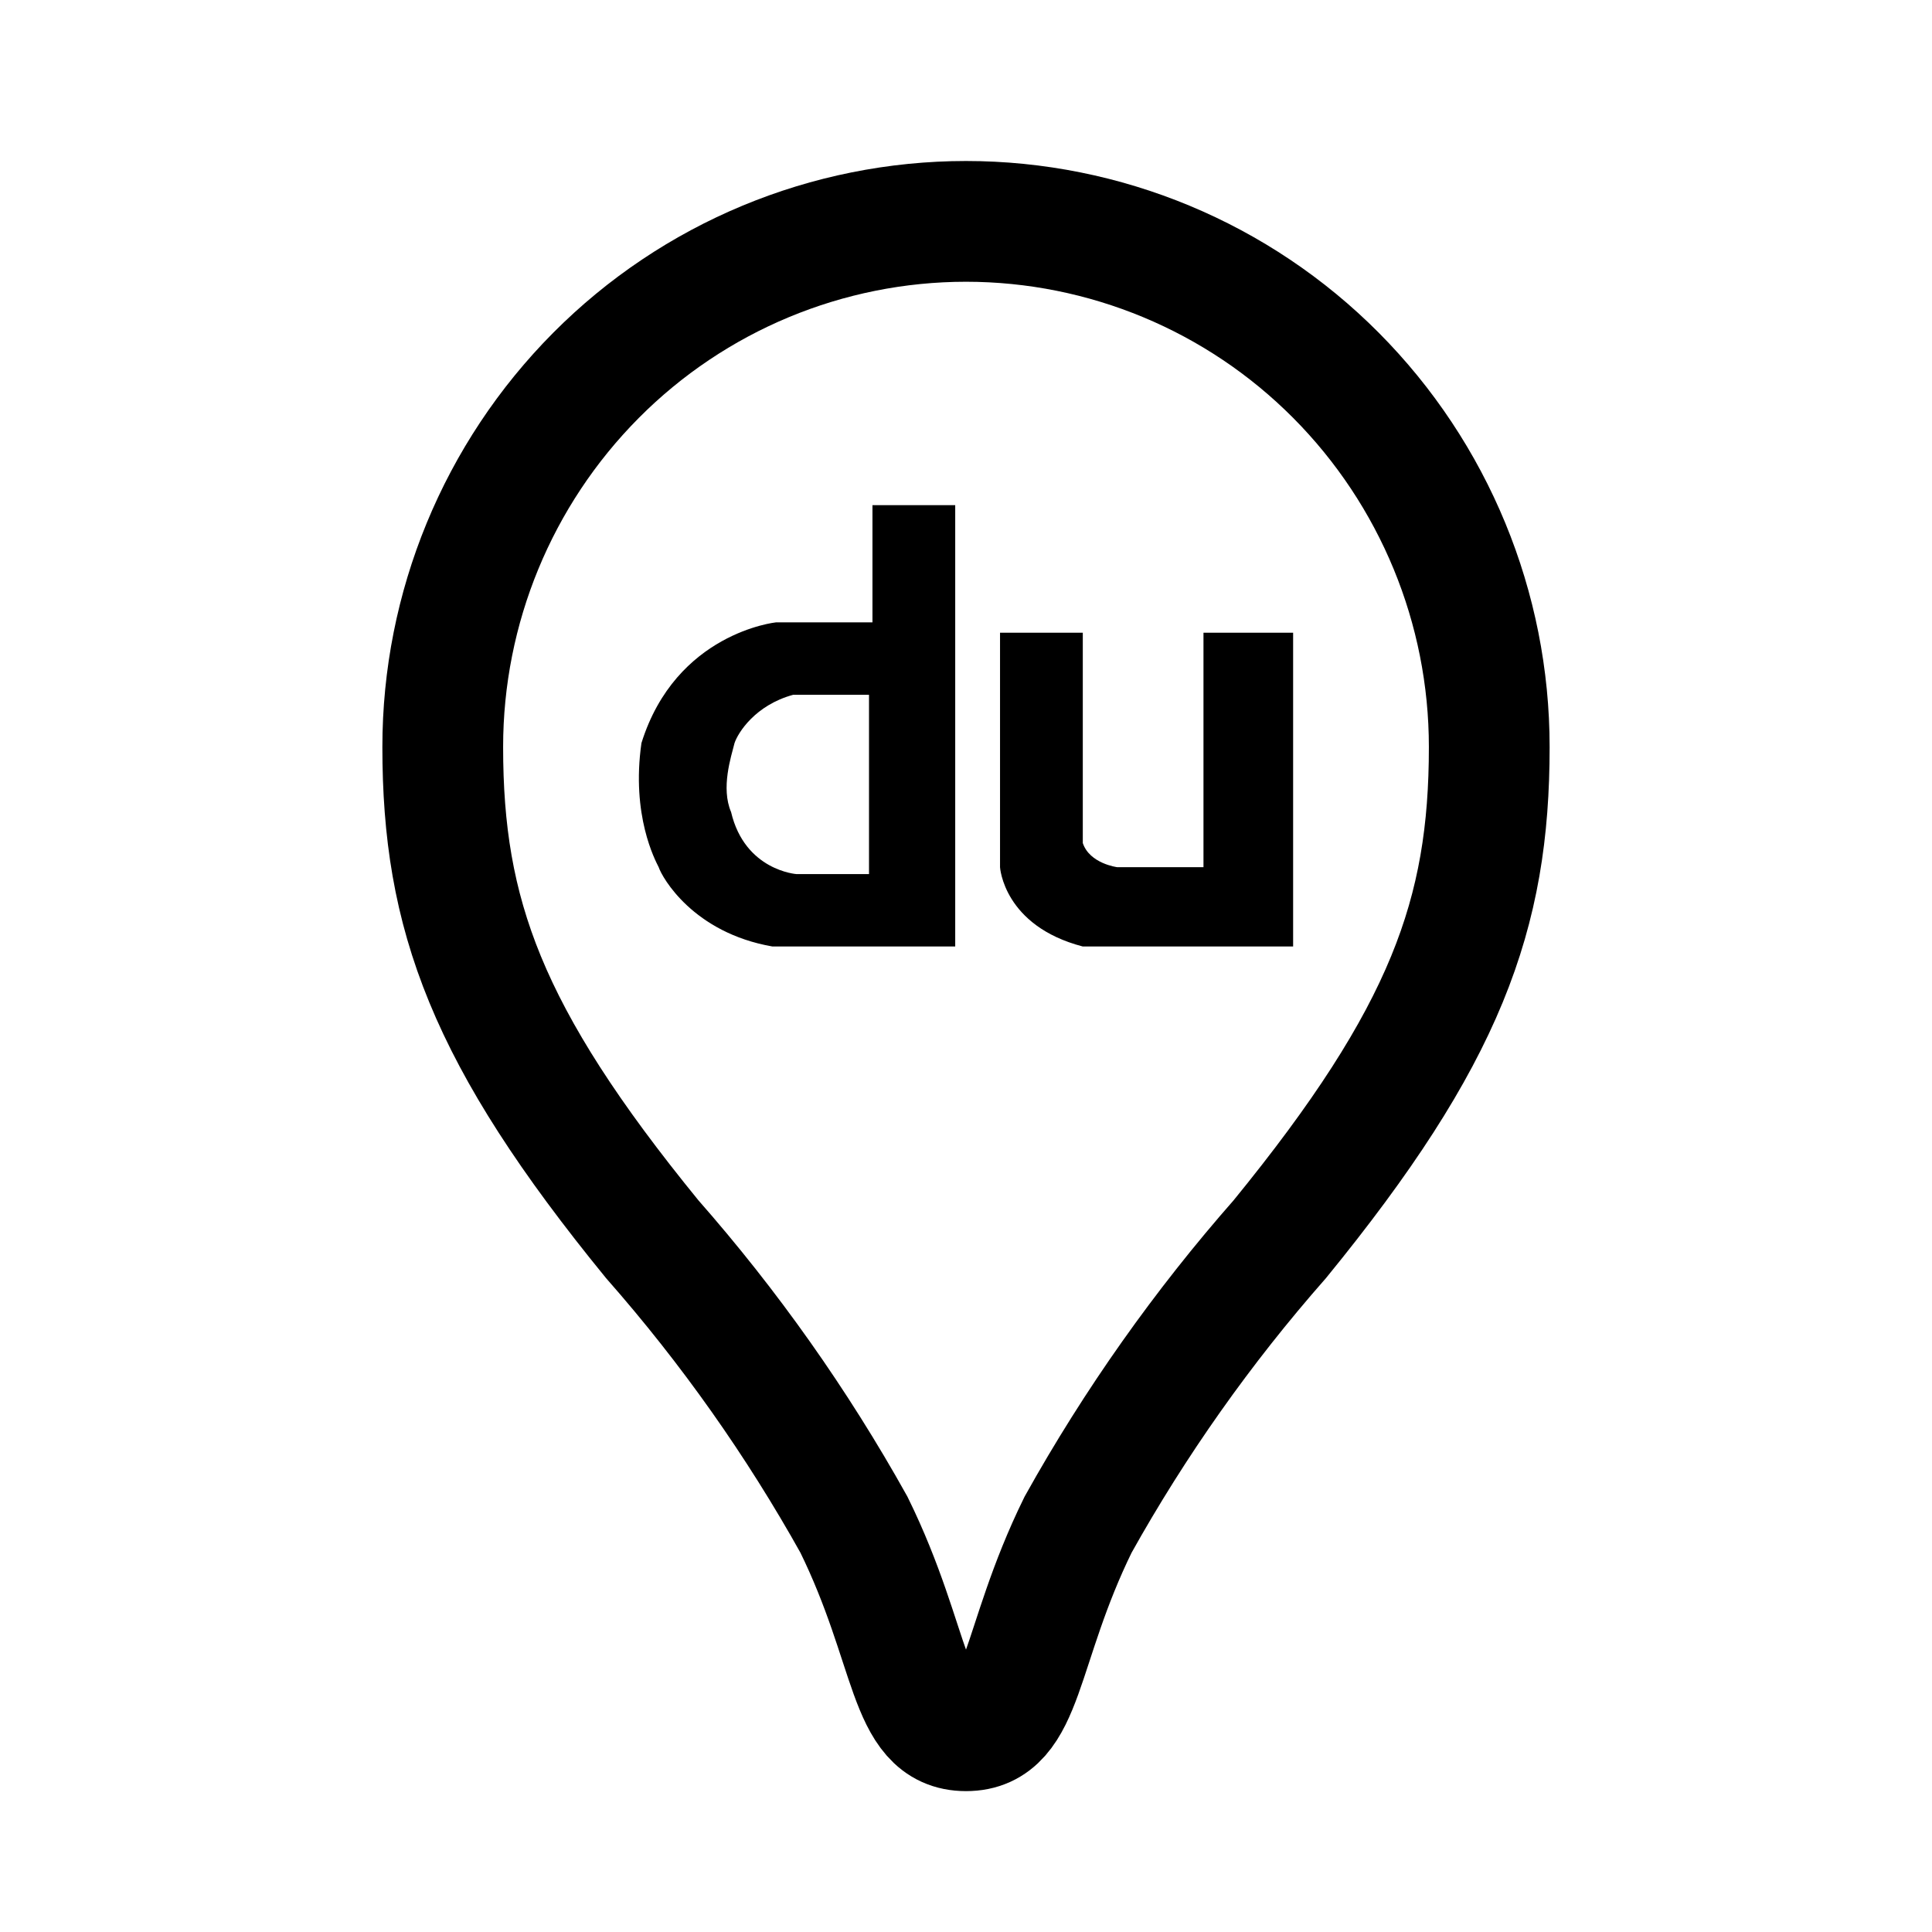
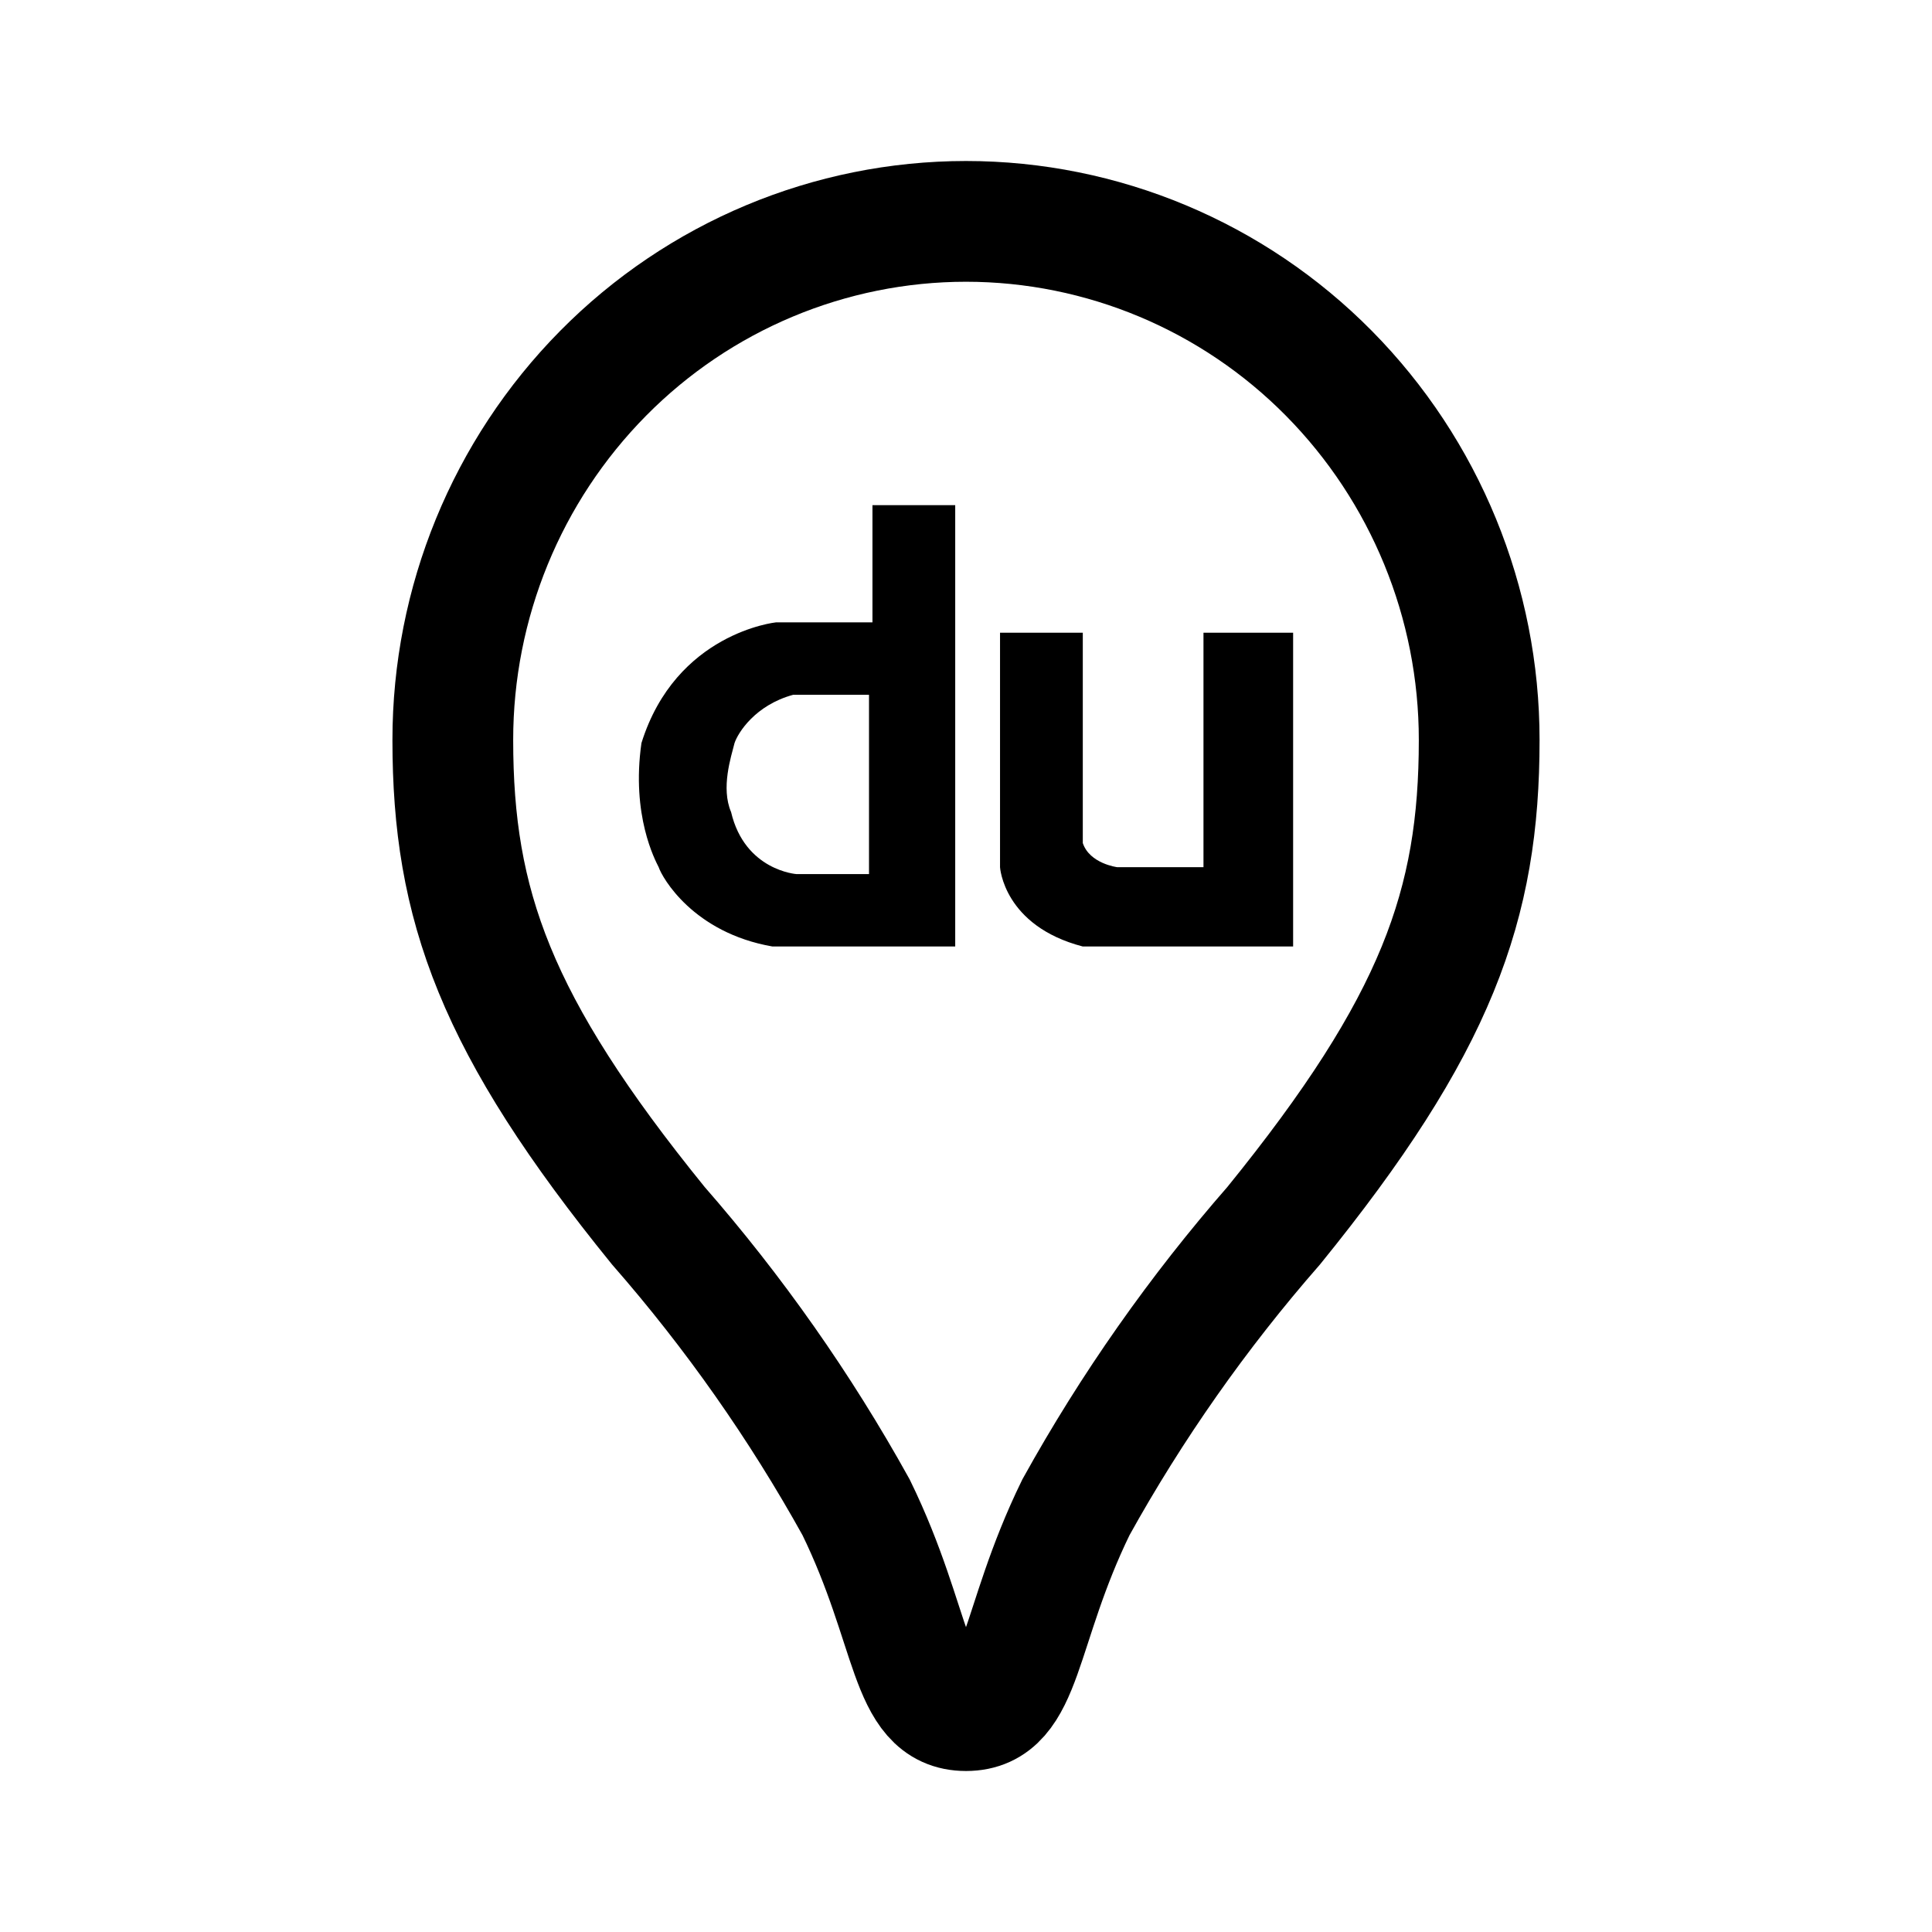
- <svg xmlns="http://www.w3.org/2000/svg" version="1.1" id="图层_1" x="0px" y="0px" width="192px" height="192px" viewBox="0 0 192 192" enable-background="new 0 0 192 192" xml:space="preserve">
-   <path fill="none" stroke="#000000" stroke-width="12" d="M96,22c-13.805,0.006-27.038,5.513-36.77,15.303  C49.47,47.12,43.994,60.403,44,74.246c0,16.596,4.296,28.669,20.811,48.898c7.672,8.721,14.394,18.234,20.053,28.379  C90.852,163.721,90.146,172,96,172c5.854,0,5.148-8.279,11.137-20.477c5.658-10.145,12.38-19.658,20.053-28.379  C143.704,102.915,148,90.841,148,74.246c0.006-13.843-5.471-27.125-15.23-36.943C123.037,27.513,109.805,22.006,96,22z" />
-   <path d="M86.704,50.201v11.65h-9.594c0,0-9.938,1.029-13.364,11.994c-1.028,7.196,1.371,11.65,1.713,12.336  c0.343,1.028,3.427,6.51,11.308,7.881h18.161V50.201H86.704z M86.361,86.867h-7.196c0,0-5.14-0.343-6.511-6.168  c-1.028-2.399,0-5.482,0.343-6.854c0.343-1.028,2.056-3.769,5.825-4.797h7.539V86.867z M99.382,62.88v23.301  c0,0,0.343,5.826,8.225,7.881h20.902V62.88H119.6v23.301h-8.566c0,0-2.741-0.343-3.427-2.399V62.88H99.382z" />
+ <svg xmlns="http://www.w3.org/2000/svg" width="192" height="192" viewBox="0 0 192 192" fill="none">
+   <path d="M96 22C82.46 22.006 69.482 27.439 59.937 37.099C50.365 46.785 44.994 59.891 45 73.549C45 89.924 49.213 101.836 65.411 121.795C72.935 130.4 79.528 139.786 85.078 149.796C90.951 161.831 90.259 170 96 170C101.741 170 101.049 161.831 106.923 149.796C112.472 139.786 119.065 130.4 126.59 121.795C142.787 101.836 147 89.923 147 73.549C147.006 59.891 141.634 46.786 132.063 37.099C122.517 27.439 109.54 22.006 96 22Z" stroke="black" stroke-width="12" />
+   <path d="M86.704 50.201V61.851H77.11C77.11 61.851 67.172 62.88 63.746 73.845C62.718 81.041 65.117 85.495 65.459 86.181C65.802 87.209 68.886 92.691 76.767 94.062H94.928V50.201H86.704ZM86.361 86.867H79.165C79.165 86.867 74.025 86.524 72.654 80.699C71.626 78.3 72.654 75.217 72.997 73.845C73.34 72.817 75.053 70.076 78.822 69.048H86.361V86.867ZM99.382 62.88V86.181C99.382 86.181 99.725 92.007 107.607 94.062H128.509V62.88H119.6V86.181H111.034C111.034 86.181 108.293 85.838 107.607 83.782V62.88H99.382Z" fill="black" />
</svg>
